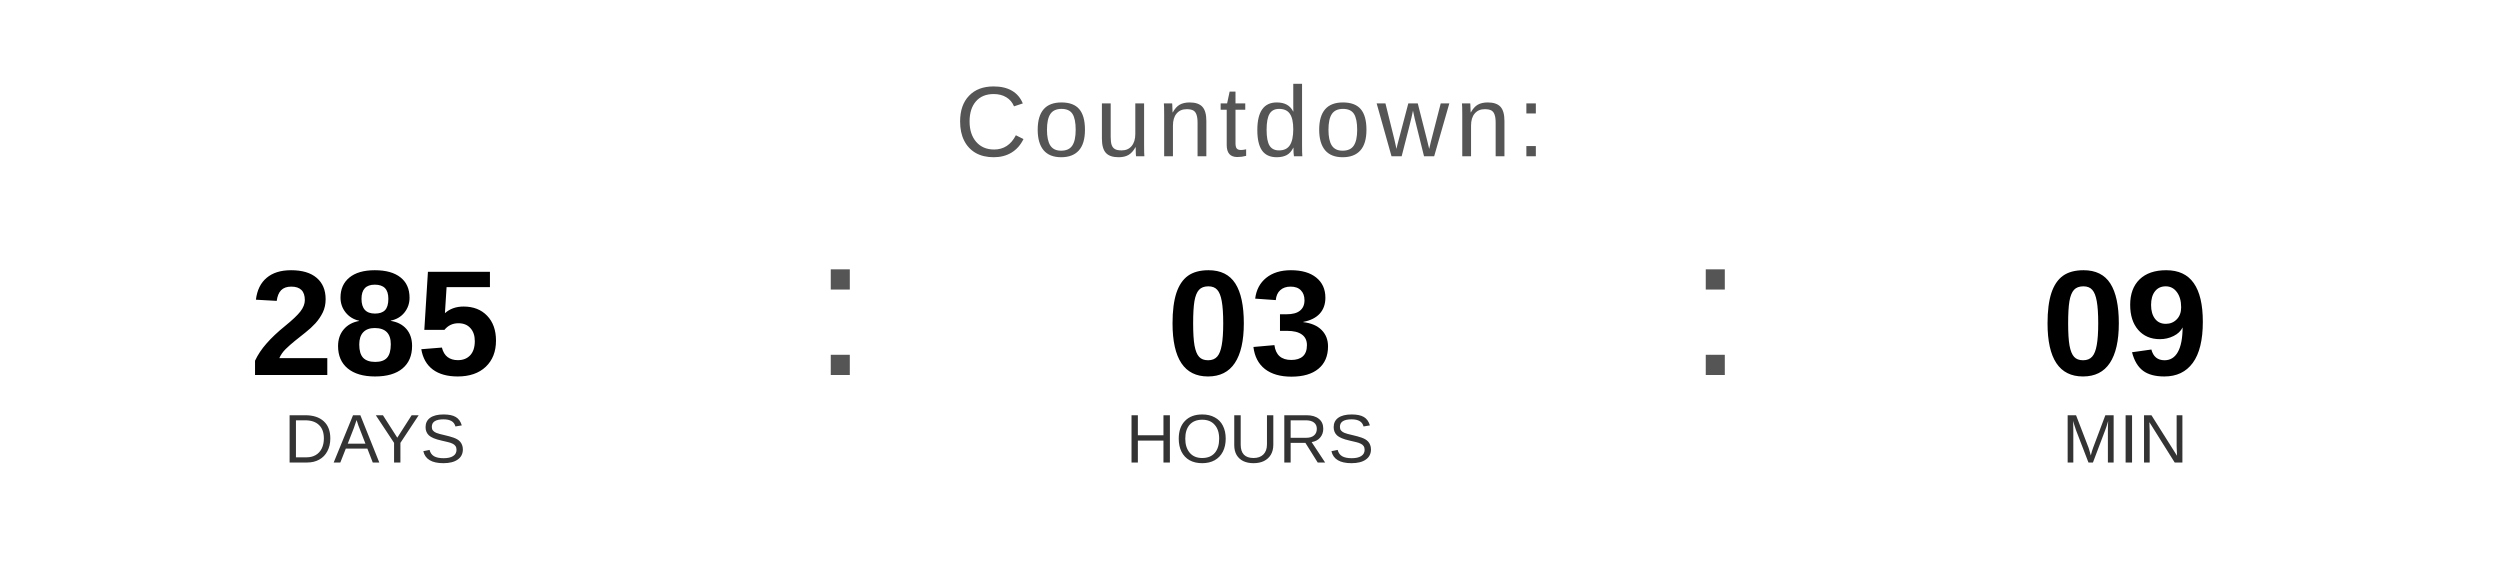
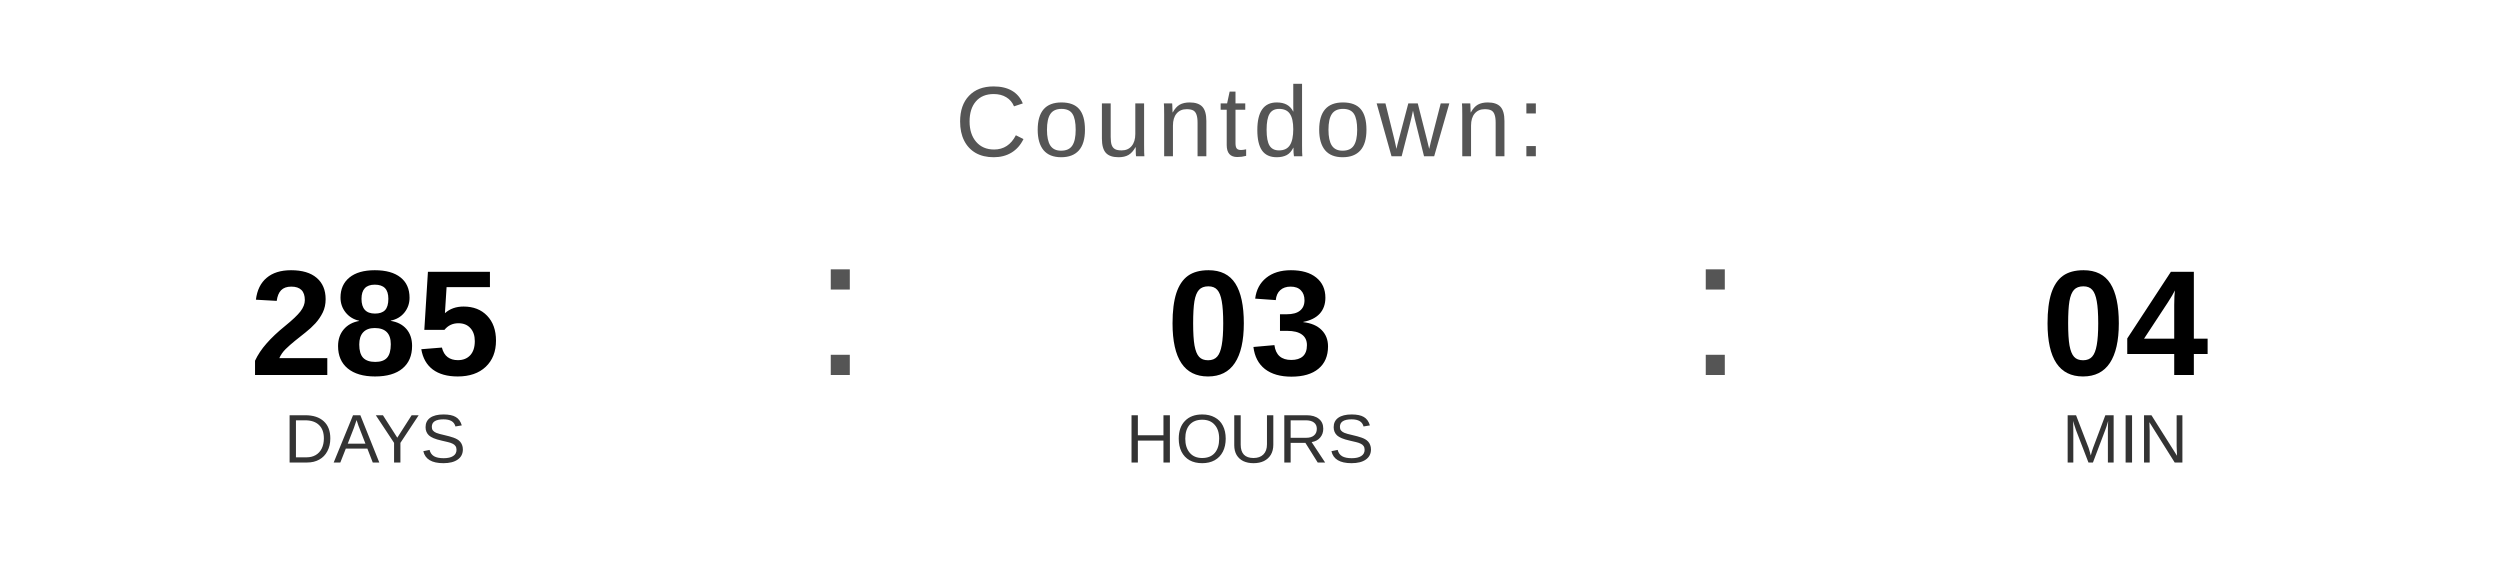
<svg xmlns="http://www.w3.org/2000/svg" width="400" height="90" viewBox="0 0 400 90">
  <text x="200" y="25" font-family="Arial, Helvetica, sans-serif" font-size="16" fill="#555555" text-anchor="middle" letter-spacing="1">
    Countdown:
  </text>
  <text x="60" y="60" font-family="Arial, Helvetica, sans-serif" font-size="24" font-weight="bold" fill="#000000" text-anchor="middle">285</text>
  <text x="60" y="74" font-family="Arial, Helvetica, sans-serif" font-size="11" fill="#333333" text-anchor="middle">DAYS</text>
  <text x="130" y="60" font-family="Arial, sans-serif" font-size="32" fill="#555555">:</text>
  <text x="200" y="60" font-family="Arial, Helvetica, sans-serif" font-size="24" font-weight="bold" fill="#000000" text-anchor="middle">03</text>
  <text x="200" y="74" font-family="Arial, Helvetica, sans-serif" font-size="11" fill="#333333" text-anchor="middle">HOURS</text>
  <text x="270" y="60" font-family="Arial, sans-serif" font-size="32" fill="#555555">:</text>
-   <text x="340" y="60" font-family="Arial, Helvetica, sans-serif" font-size="24" font-weight="bold" fill="#000000" text-anchor="middle">09</text>
+   <text x="340" y="60" font-family="Arial, Helvetica, sans-serif" font-size="24" font-weight="bold" fill="#000000" text-anchor="middle">04</text>
  <text x="340" y="74" font-family="Arial, Helvetica, sans-serif" font-size="11" fill="#333333" text-anchor="middle">MIN</text>
</svg>
